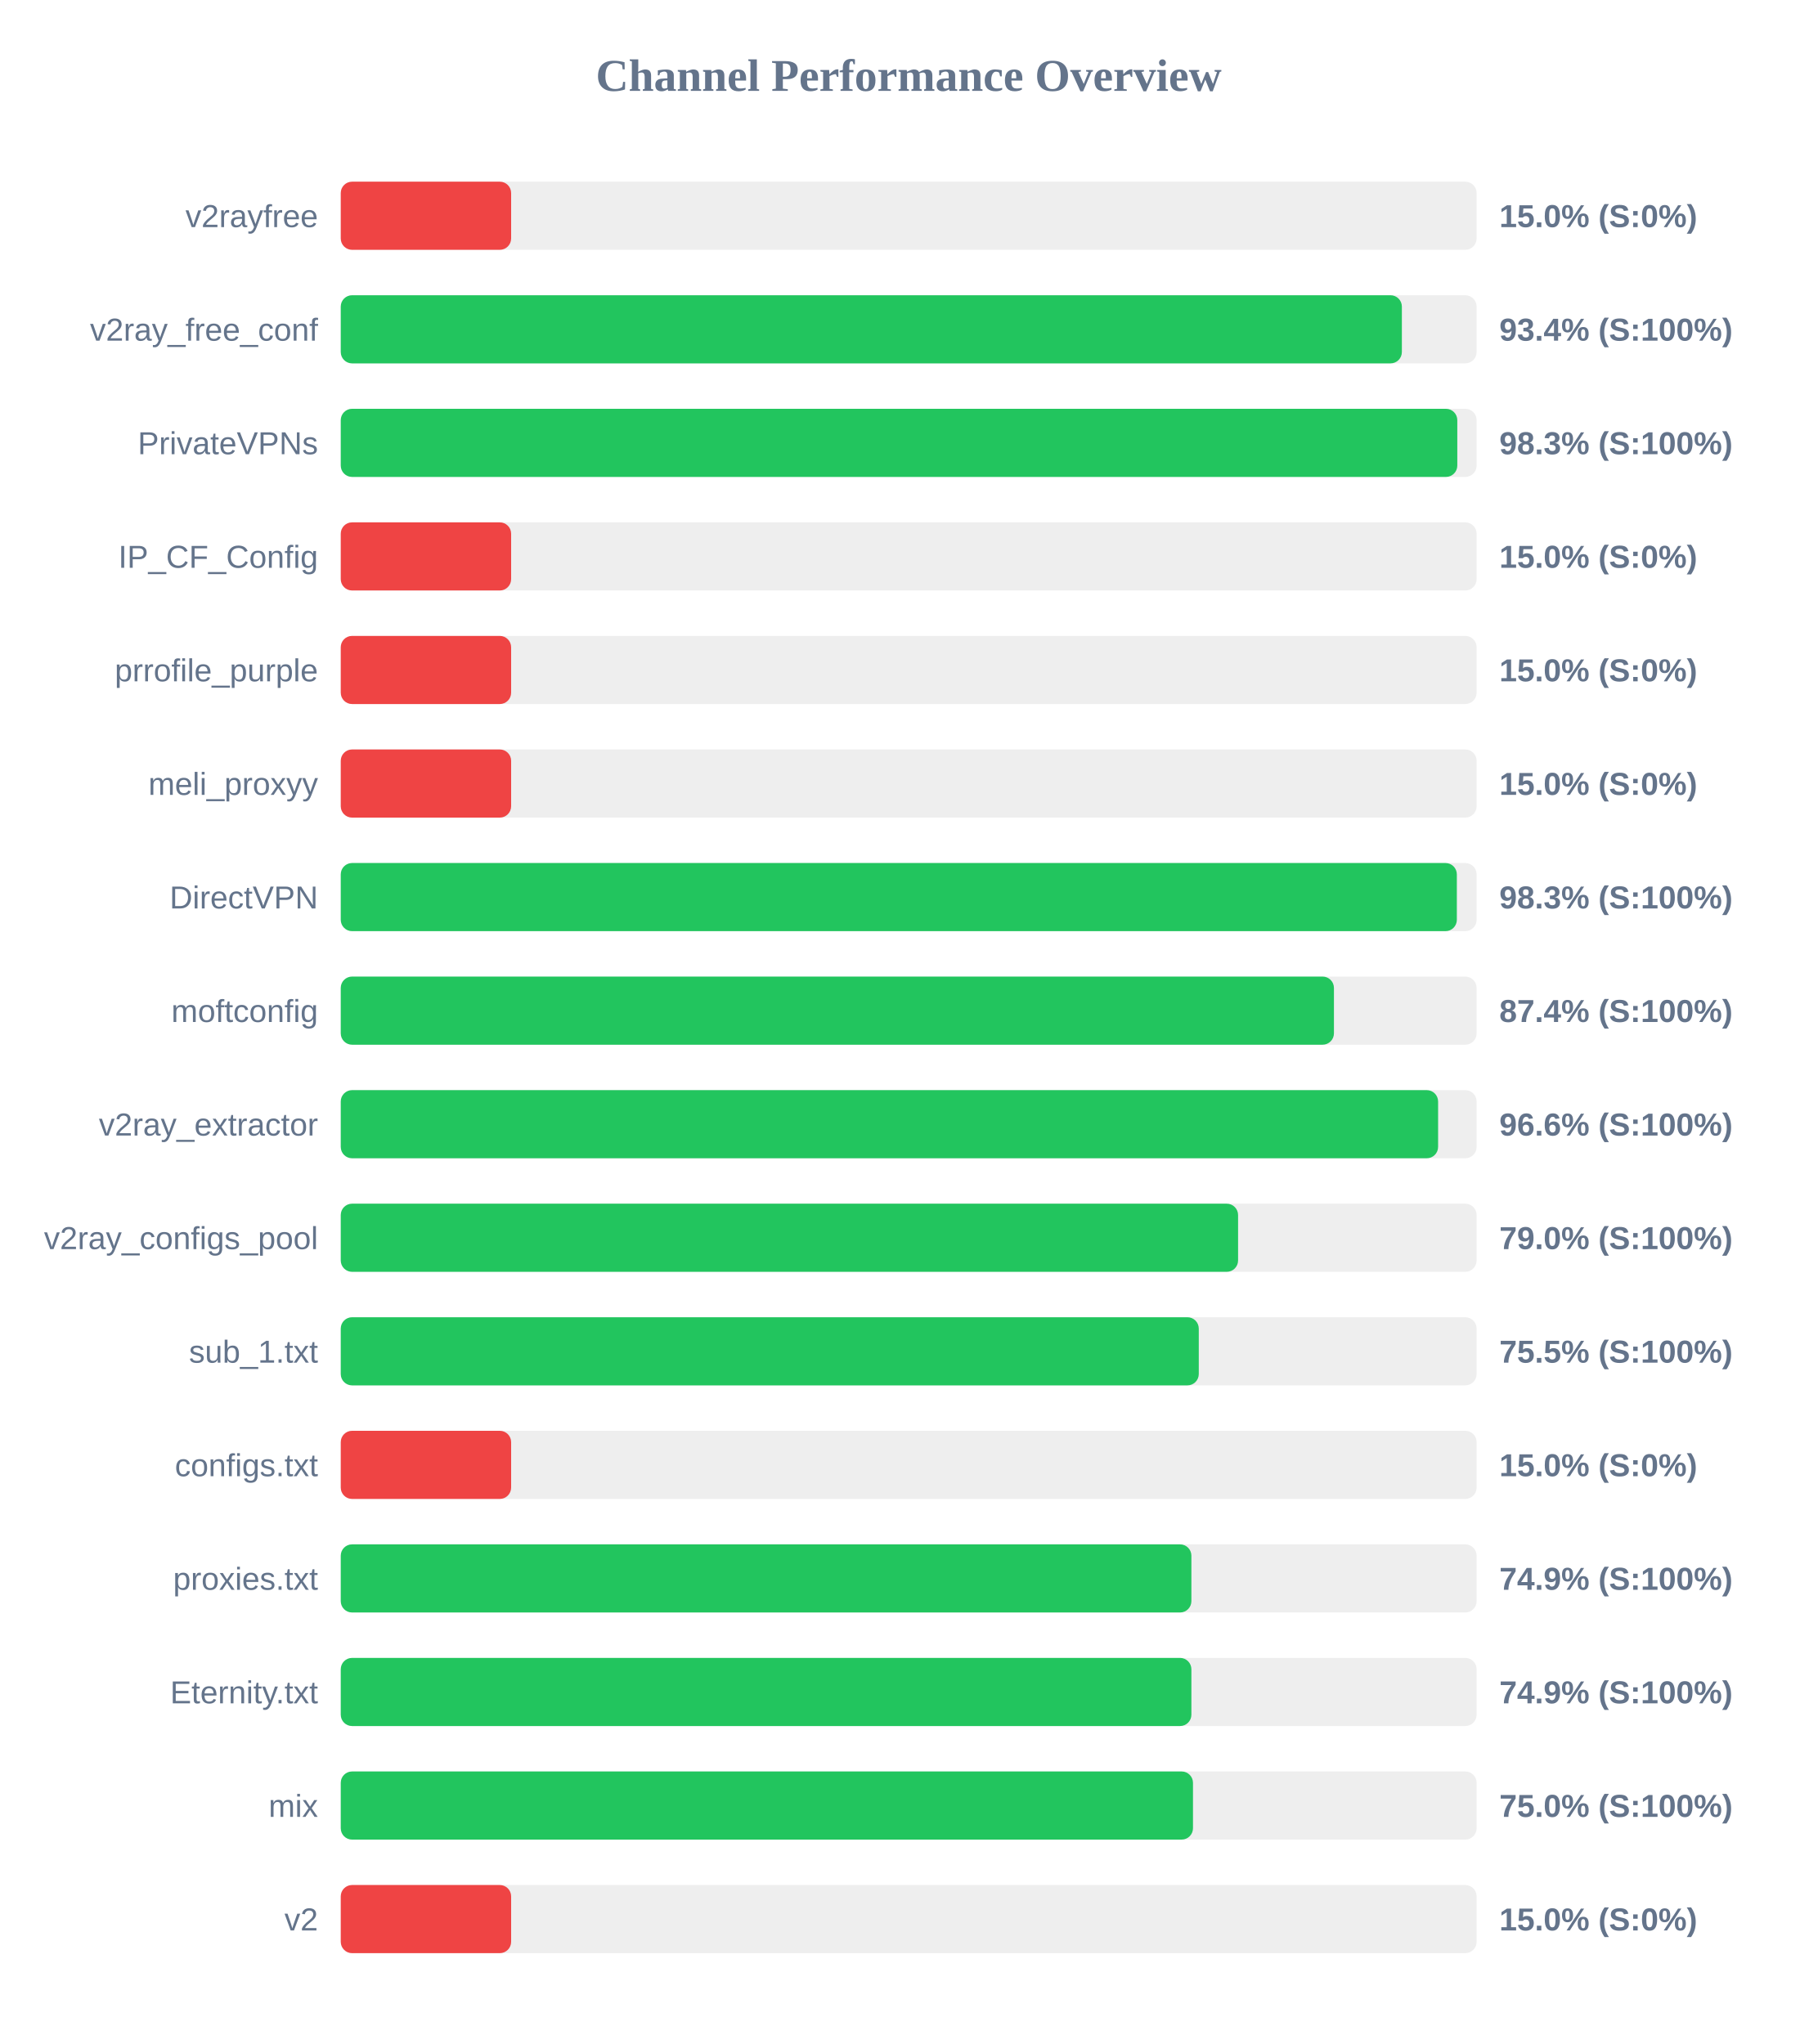
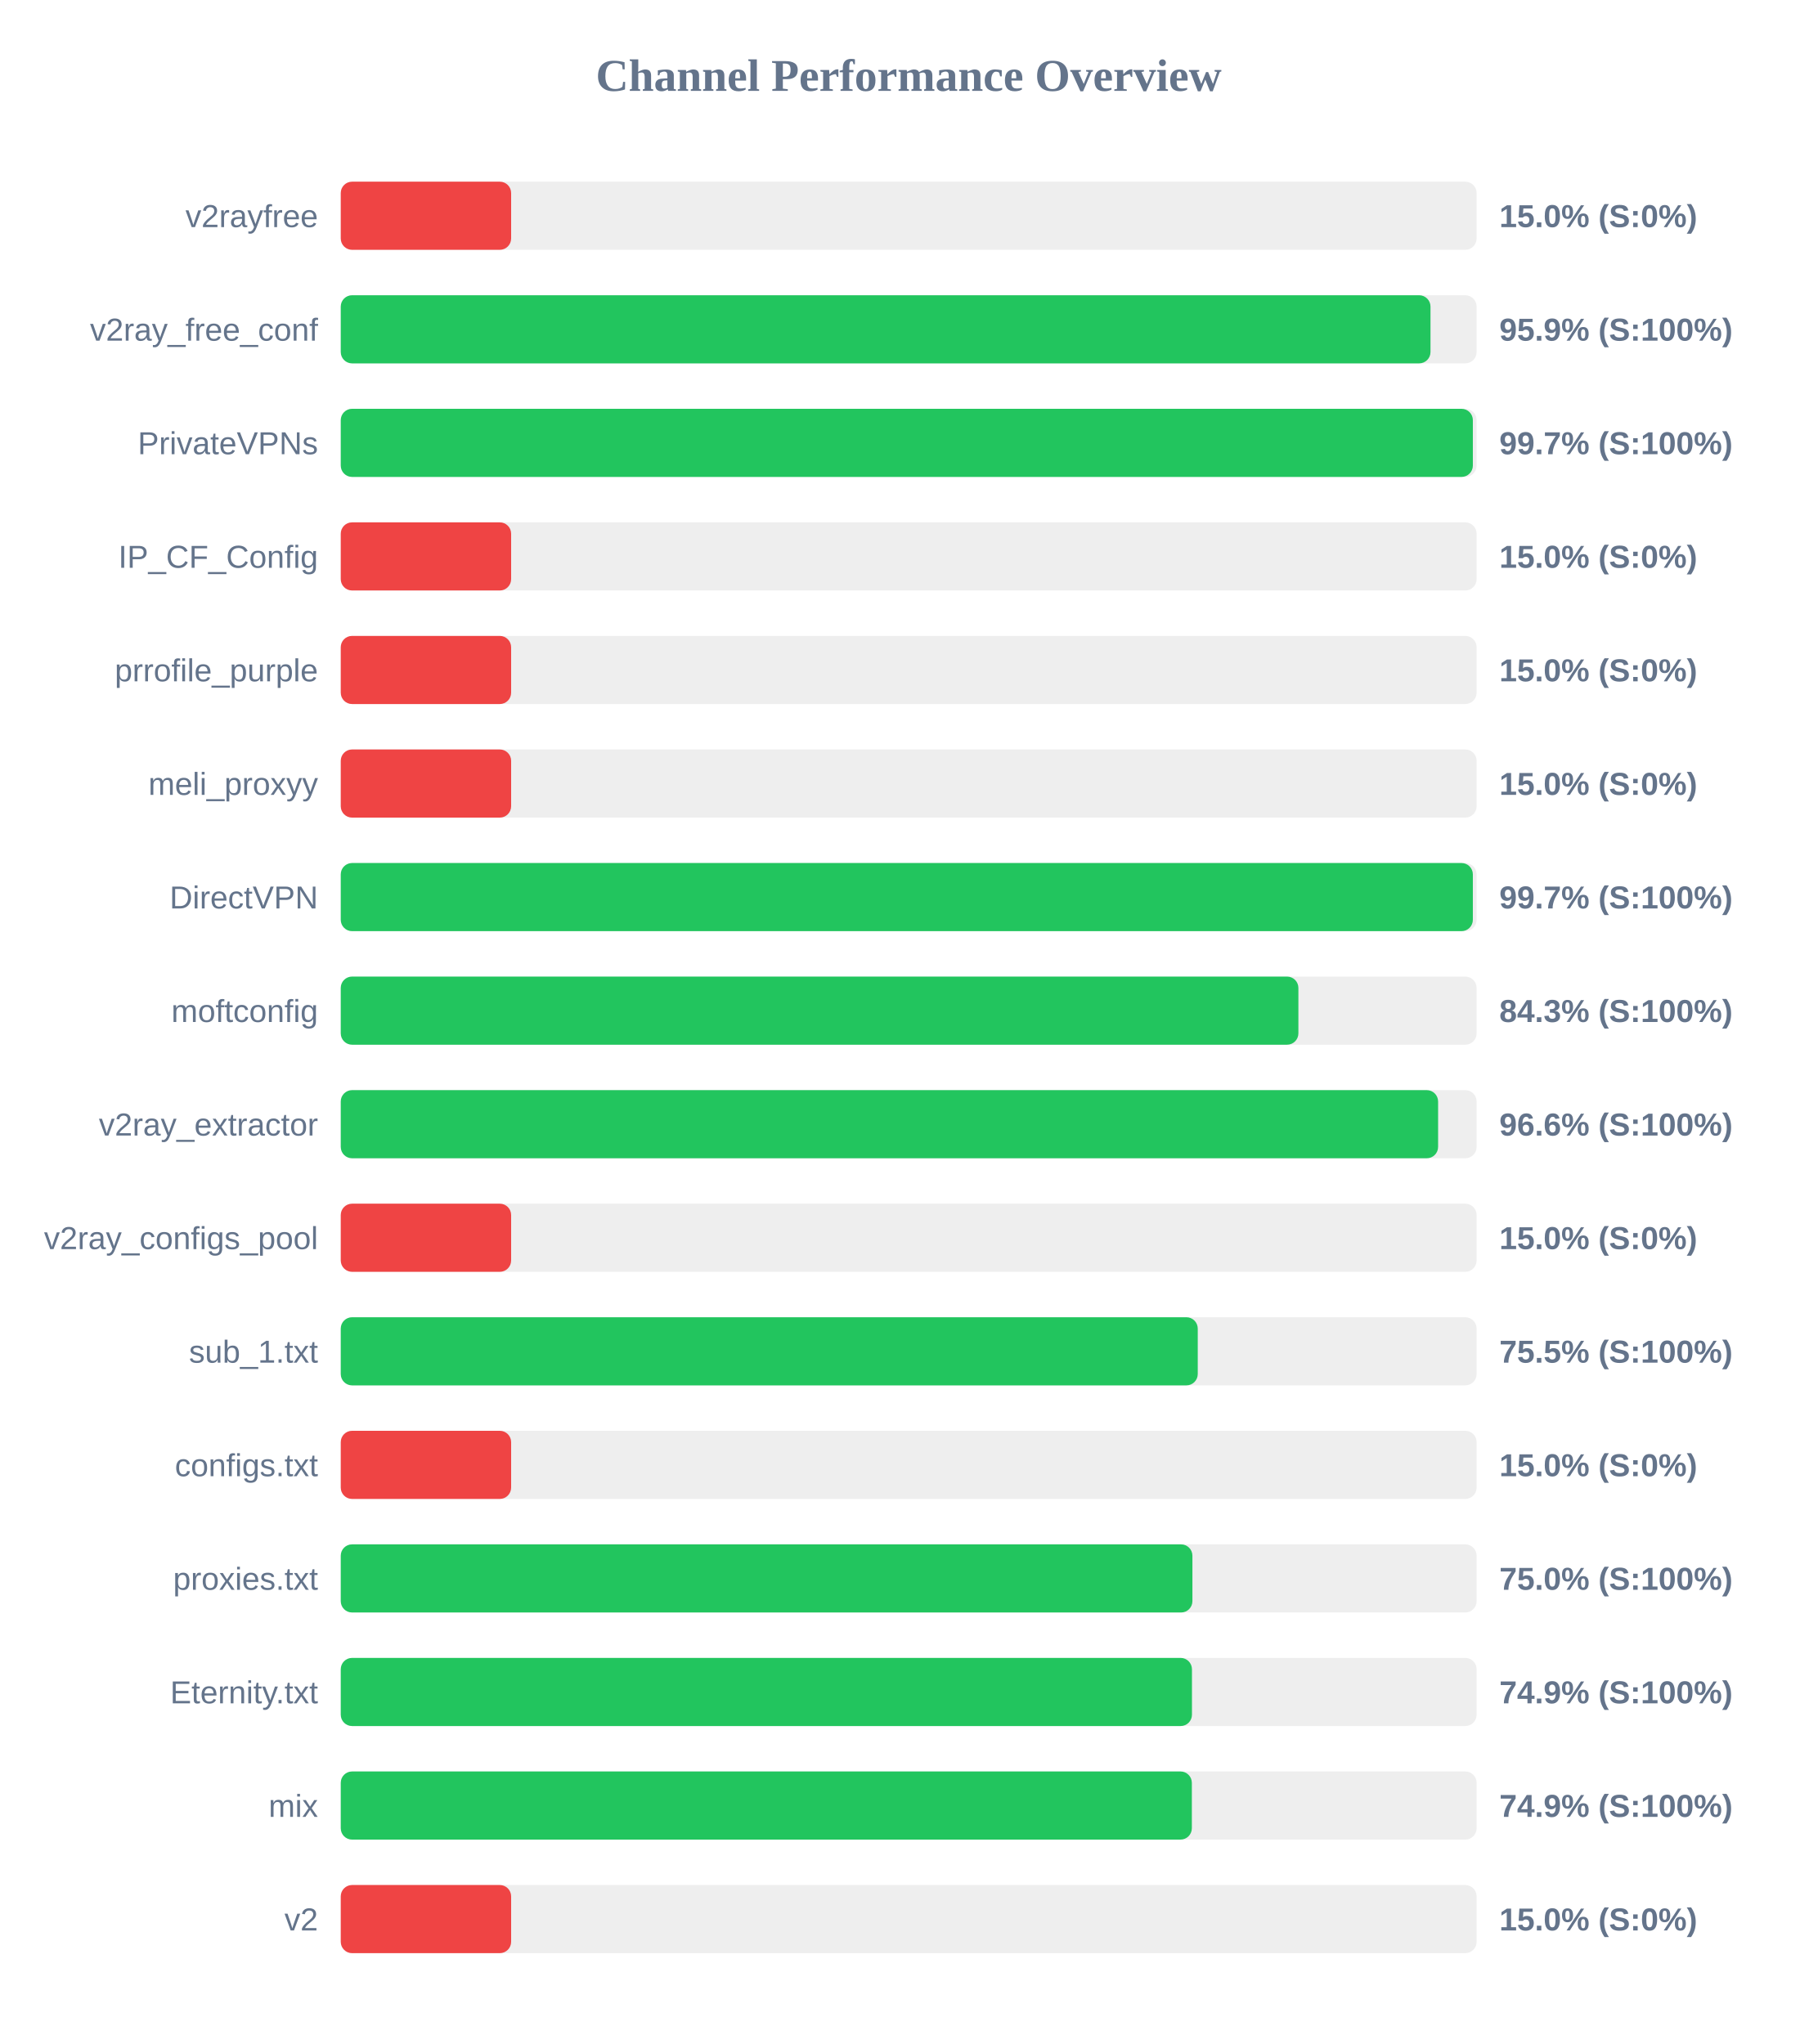
<svg xmlns="http://www.w3.org/2000/svg" width="800" height="900" version="1.1">
  <style>
        .row { font: 14px Arial; fill: #64748b; }
        .score { font: bold 14px Arial; fill: #64748b; }
    </style>
  <text x="400" y="40" text-anchor="middle" font-size="20px" font-weight="bold" fill="#64748b">Channel Performance Overview</text>
  <rect x="150" y="80" width="500" height="30" fill="#eee" rx="5" />
  <rect x="150" y="80" width="75.0" height="30" fill="#ef4444" rx="5" />
  <text x="140" y="100" text-anchor="end" class="row">v2rayfree</text>
  <text x="660" y="100" text-anchor="start" class="score">15.0% (S:0%)</text>
  <rect x="150" y="130" width="500" height="30" fill="#eee" rx="5" />
-   <rect x="150" y="130" width="467.1" height="30" fill="#22c55e" rx="5" />
+   <rect x="150" y="130" width="479.7" height="30" fill="#22c55e" rx="5" />
  <text x="140" y="150" text-anchor="end" class="row">v2ray_free_conf</text>
-   <text x="660" y="150" text-anchor="start" class="score">93.4% (S:100%)</text>
+   <text x="660" y="150" text-anchor="start" class="score">95.9% (S:100%)</text>
  <rect x="150" y="180" width="500" height="30" fill="#eee" rx="5" />
-   <rect x="150" y="180" width="491.5" height="30" fill="#22c55e" rx="5" />
+   <rect x="150" y="180" width="498.35" height="30" fill="#22c55e" rx="5" />
  <text x="140" y="200" text-anchor="end" class="row">PrivateVPNs</text>
-   <text x="660" y="200" text-anchor="start" class="score">98.3% (S:100%)</text>
+   <text x="660" y="200" text-anchor="start" class="score">99.7% (S:100%)</text>
  <rect x="150" y="230" width="500" height="30" fill="#eee" rx="5" />
  <rect x="150" y="230" width="75.0" height="30" fill="#ef4444" rx="5" />
  <text x="140" y="250" text-anchor="end" class="row">IP_CF_Config</text>
  <text x="660" y="250" text-anchor="start" class="score">15.0% (S:0%)</text>
  <rect x="150" y="280" width="500" height="30" fill="#eee" rx="5" />
  <rect x="150" y="280" width="75.0" height="30" fill="#ef4444" rx="5" />
  <text x="140" y="300" text-anchor="end" class="row">prrofile_purple</text>
  <text x="660" y="300" text-anchor="start" class="score">15.0% (S:0%)</text>
  <rect x="150" y="330" width="500" height="30" fill="#eee" rx="5" />
  <rect x="150" y="330" width="75.0" height="30" fill="#ef4444" rx="5" />
  <text x="140" y="350" text-anchor="end" class="row">meli_proxyy</text>
  <text x="660" y="350" text-anchor="start" class="score">15.0% (S:0%)</text>
  <rect x="150" y="380" width="500" height="30" fill="#eee" rx="5" />
-   <rect x="150" y="380" width="491.3" height="30" fill="#22c55e" rx="5" />
+   <rect x="150" y="380" width="498.35" height="30" fill="#22c55e" rx="5" />
  <text x="140" y="400" text-anchor="end" class="row">DirectVPN</text>
-   <text x="660" y="400" text-anchor="start" class="score">98.3% (S:100%)</text>
+   <text x="660" y="400" text-anchor="start" class="score">99.7% (S:100%)</text>
  <rect x="150" y="430" width="500" height="30" fill="#eee" rx="5" />
-   <rect x="150" y="430" width="437.2" height="30" fill="#22c55e" rx="5" />
+   <rect x="150" y="430" width="421.55" height="30" fill="#22c55e" rx="5" />
  <text x="140" y="450" text-anchor="end" class="row">moftconfig</text>
-   <text x="660" y="450" text-anchor="start" class="score">87.4% (S:100%)</text>
+   <text x="660" y="450" text-anchor="start" class="score">84.3% (S:100%)</text>
  <rect x="150" y="480" width="500" height="30" fill="#eee" rx="5" />
  <rect x="150" y="480" width="483.05" height="30" fill="#22c55e" rx="5" />
  <text x="140" y="500" text-anchor="end" class="row">v2ray_extractor</text>
  <text x="660" y="500" text-anchor="start" class="score">96.6% (S:100%)</text>
  <rect x="150" y="530" width="500" height="30" fill="#eee" rx="5" />
-   <rect x="150" y="530" width="395.0" height="30" fill="#22c55e" rx="5" />
+   <rect x="150" y="530" width="75.0" height="30" fill="#ef4444" rx="5" />
  <text x="140" y="550" text-anchor="end" class="row">v2ray_configs_pool</text>
-   <text x="660" y="550" text-anchor="start" class="score">79.0% (S:100%)</text>
+   <text x="660" y="550" text-anchor="start" class="score">15.0% (S:0%)</text>
  <rect x="150" y="580" width="500" height="30" fill="#eee" rx="5" />
-   <rect x="150" y="580" width="377.7" height="30" fill="#22c55e" rx="5" />
+   <rect x="150" y="580" width="377.25" height="30" fill="#22c55e" rx="5" />
  <text x="140" y="600" text-anchor="end" class="row">sub_1.txt</text>
  <text x="660" y="600" text-anchor="start" class="score">75.5% (S:100%)</text>
  <rect x="150" y="630" width="500" height="30" fill="#eee" rx="5" />
  <rect x="150" y="630" width="75.0" height="30" fill="#ef4444" rx="5" />
  <text x="140" y="650" text-anchor="end" class="row">configs.txt</text>
  <text x="660" y="650" text-anchor="start" class="score">15.0% (S:0%)</text>
  <rect x="150" y="680" width="500" height="30" fill="#eee" rx="5" />
-   <rect x="150" y="680" width="374.45" height="30" fill="#22c55e" rx="5" />
+   <rect x="150" y="680" width="374.9" height="30" fill="#22c55e" rx="5" />
  <text x="140" y="700" text-anchor="end" class="row">proxies.txt</text>
-   <text x="660" y="700" text-anchor="start" class="score">74.9% (S:100%)</text>
+   <text x="660" y="700" text-anchor="start" class="score">75.0% (S:100%)</text>
  <rect x="150" y="730" width="500" height="30" fill="#eee" rx="5" />
-   <rect x="150" y="730" width="374.45" height="30" fill="#22c55e" rx="5" />
+   <rect x="150" y="730" width="374.7" height="30" fill="#22c55e" rx="5" />
  <text x="140" y="750" text-anchor="end" class="row">Eternity.txt</text>
  <text x="660" y="750" text-anchor="start" class="score">74.9% (S:100%)</text>
  <rect x="150" y="780" width="500" height="30" fill="#eee" rx="5" />
-   <rect x="150" y="780" width="375.15" height="30" fill="#22c55e" rx="5" />
+   <rect x="150" y="780" width="374.65" height="30" fill="#22c55e" rx="5" />
  <text x="140" y="800" text-anchor="end" class="row">mix</text>
-   <text x="660" y="800" text-anchor="start" class="score">75.0% (S:100%)</text>
+   <text x="660" y="800" text-anchor="start" class="score">74.9% (S:100%)</text>
  <rect x="150" y="830" width="500" height="30" fill="#eee" rx="5" />
  <rect x="150" y="830" width="75.0" height="30" fill="#ef4444" rx="5" />
  <text x="140" y="850" text-anchor="end" class="row">v2</text>
  <text x="660" y="850" text-anchor="start" class="score">15.0% (S:0%)</text>
</svg>
